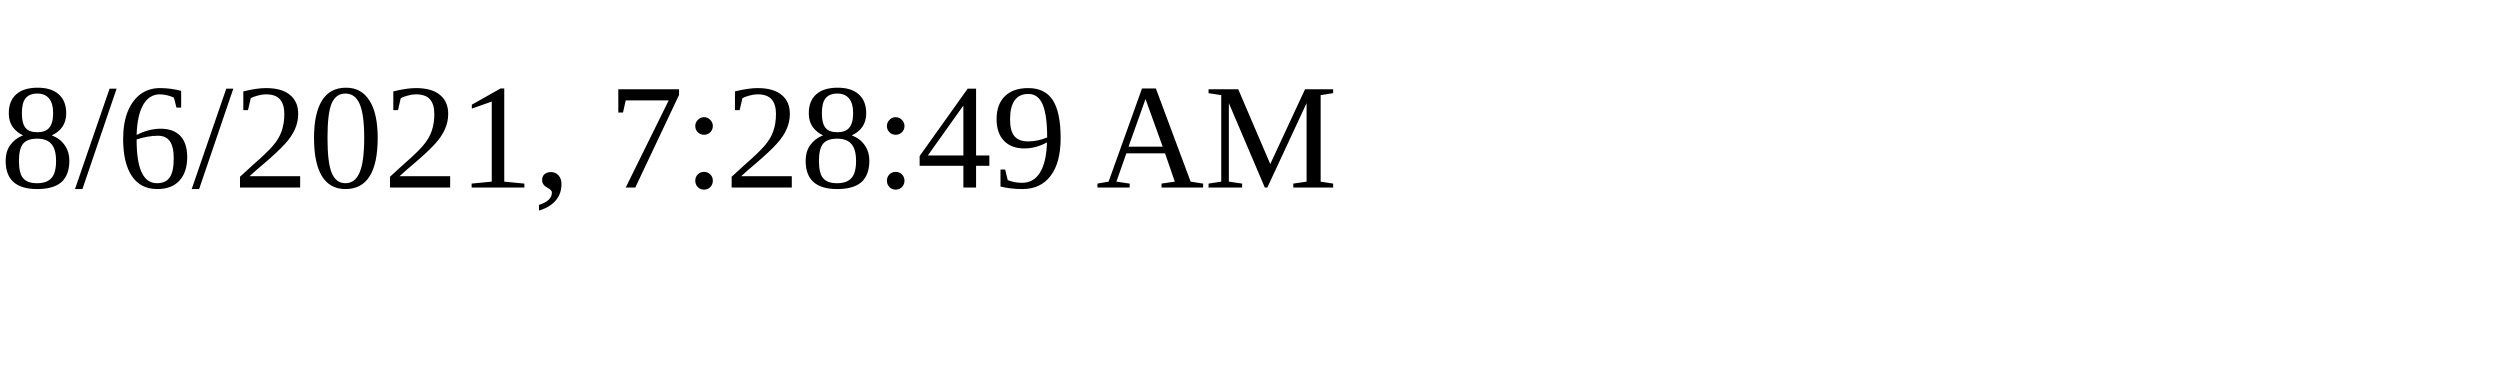
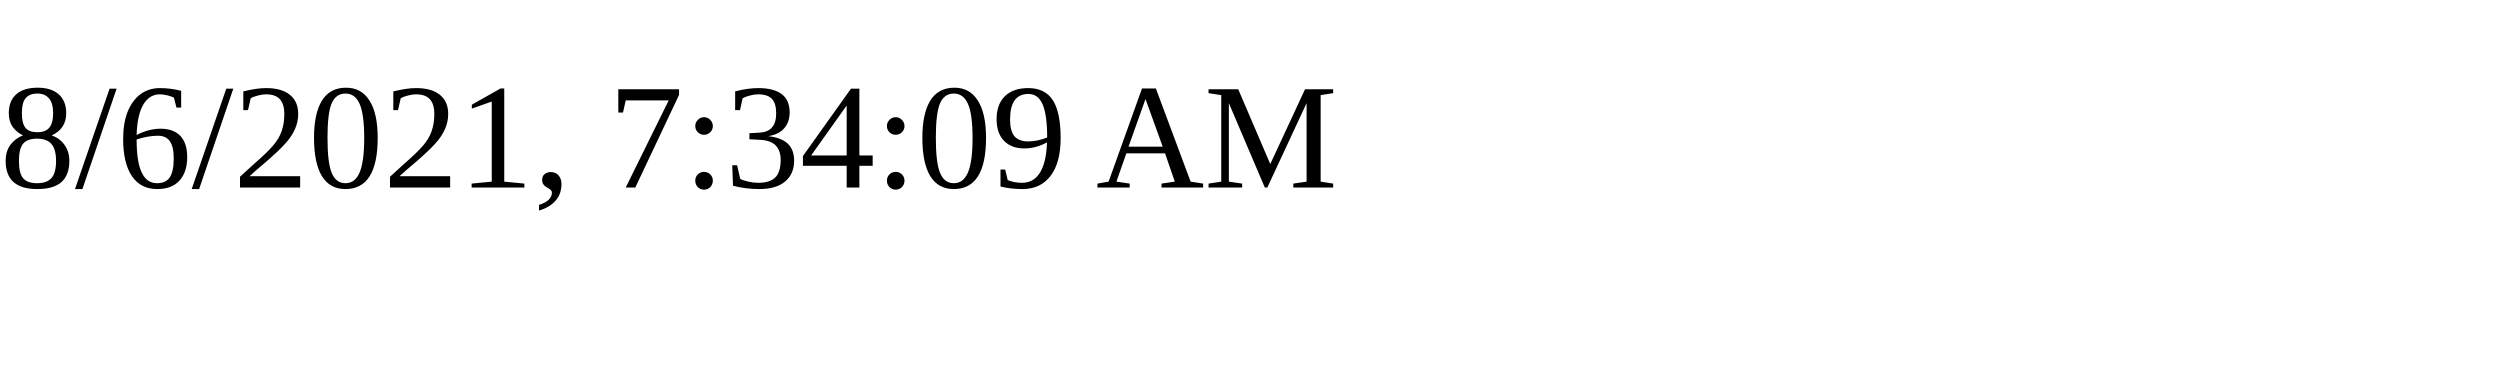
<svg xmlns="http://www.w3.org/2000/svg" height="30" width="200">
-   <text x="0" y="15">8/6/2021, 7:28:49 AM</text>
+   <text x="0" y="15">8/6/2021, 7:34:09 AM</text>
</svg>
